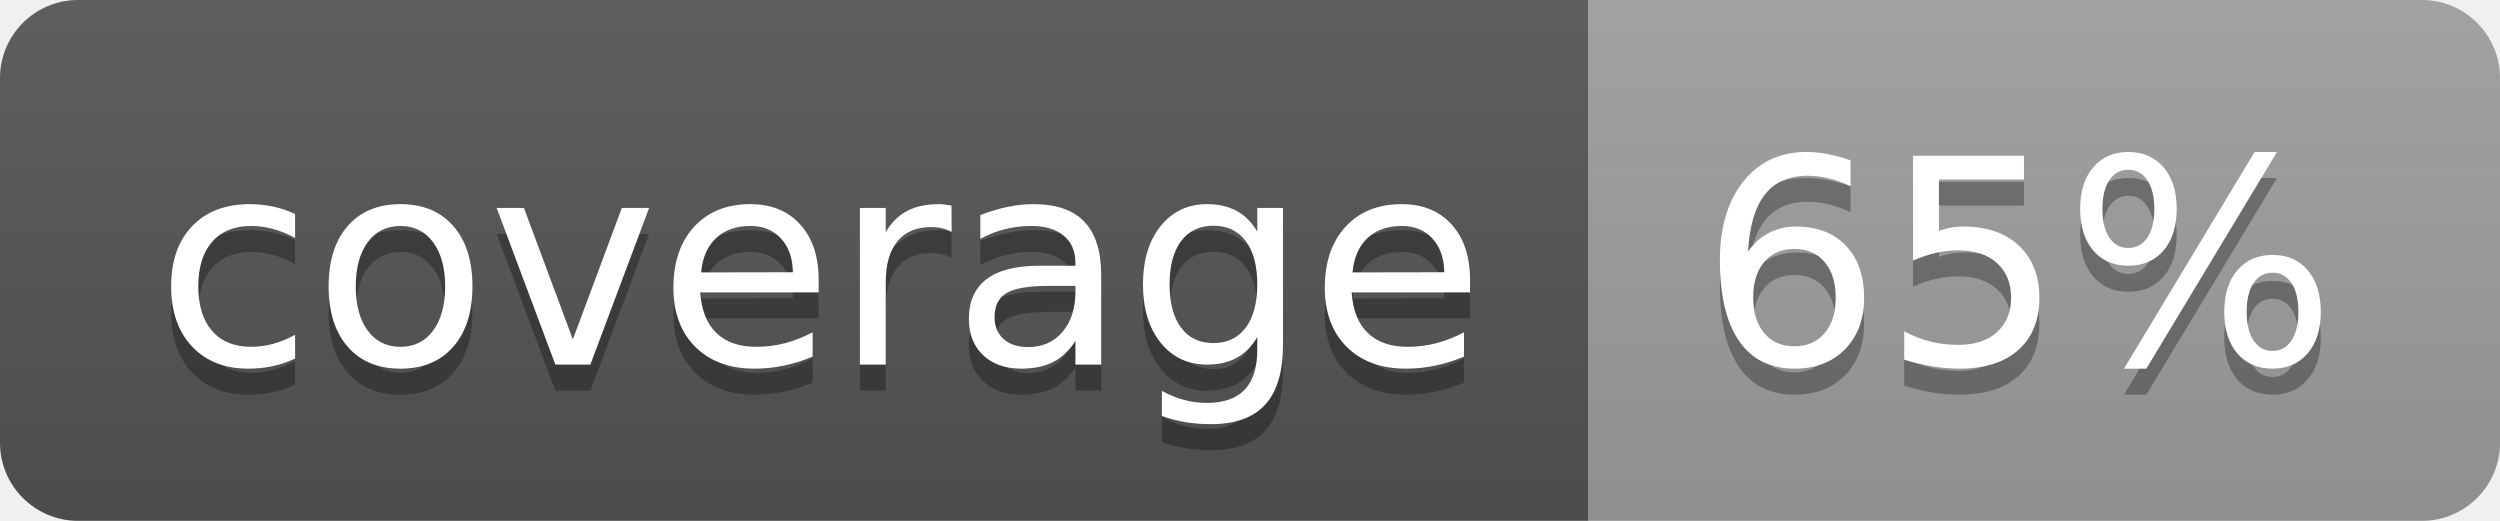
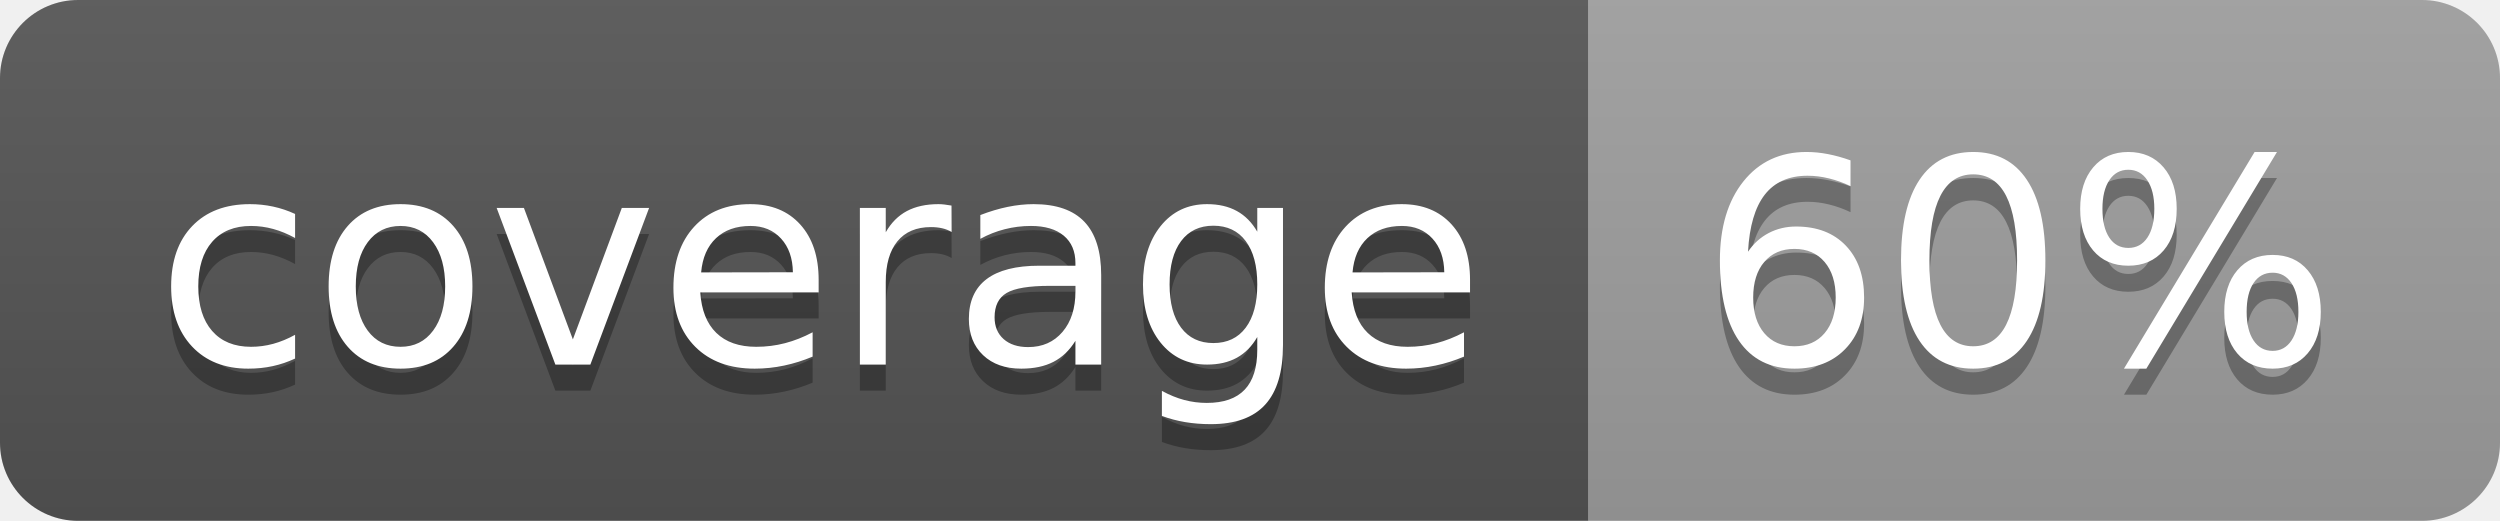
<svg xmlns="http://www.w3.org/2000/svg" width="96" height="20">
  <linearGradient id="b" x2="0" y2="100%">
    <stop offset="0" stop-color="#bbb" stop-opacity=".1" />
    <stop offset="1" stop-opacity=".1" />
  </linearGradient>
  <clipPath id="a">
    <rect width="96" height="20" rx="3" fill="#fff" />
  </clipPath>
  <g clip-path="url(#a)">
    <path fill="#555" d="M0 0h61v20H0z" />
    <path fill="#9F9F9F" d="M61 0h35v20H61z" />
    <path fill="url(#b)" d="M0 0h96v20H0z" />
  </g>
  <g fill="#fff" text-anchor="middle" font-family="DejaVu Sans,Verdana,Geneva,sans-serif" font-size="110">
    <text x="315" y="150" fill="#010101" fill-opacity=".3" transform="scale(.1)" textLength="510">coverage</text>
    <text x="315" y="140" transform="scale(.1)" textLength="510">coverage</text>
-     <text x="775" y="150" fill="#010101" fill-opacity=".3" transform="scale(.1)" textLength="250">65%</text>
-     <text x="775" y="140" transform="scale(.1)" textLength="250">65%</text>
+     <text x="775" y="150" fill="#010101" fill-opacity=".3" transform="scale(.1)" textLength="250">60%</text>
+     <text x="775" y="140" transform="scale(.1)" textLength="250">60%</text>
  </g>
</svg>
